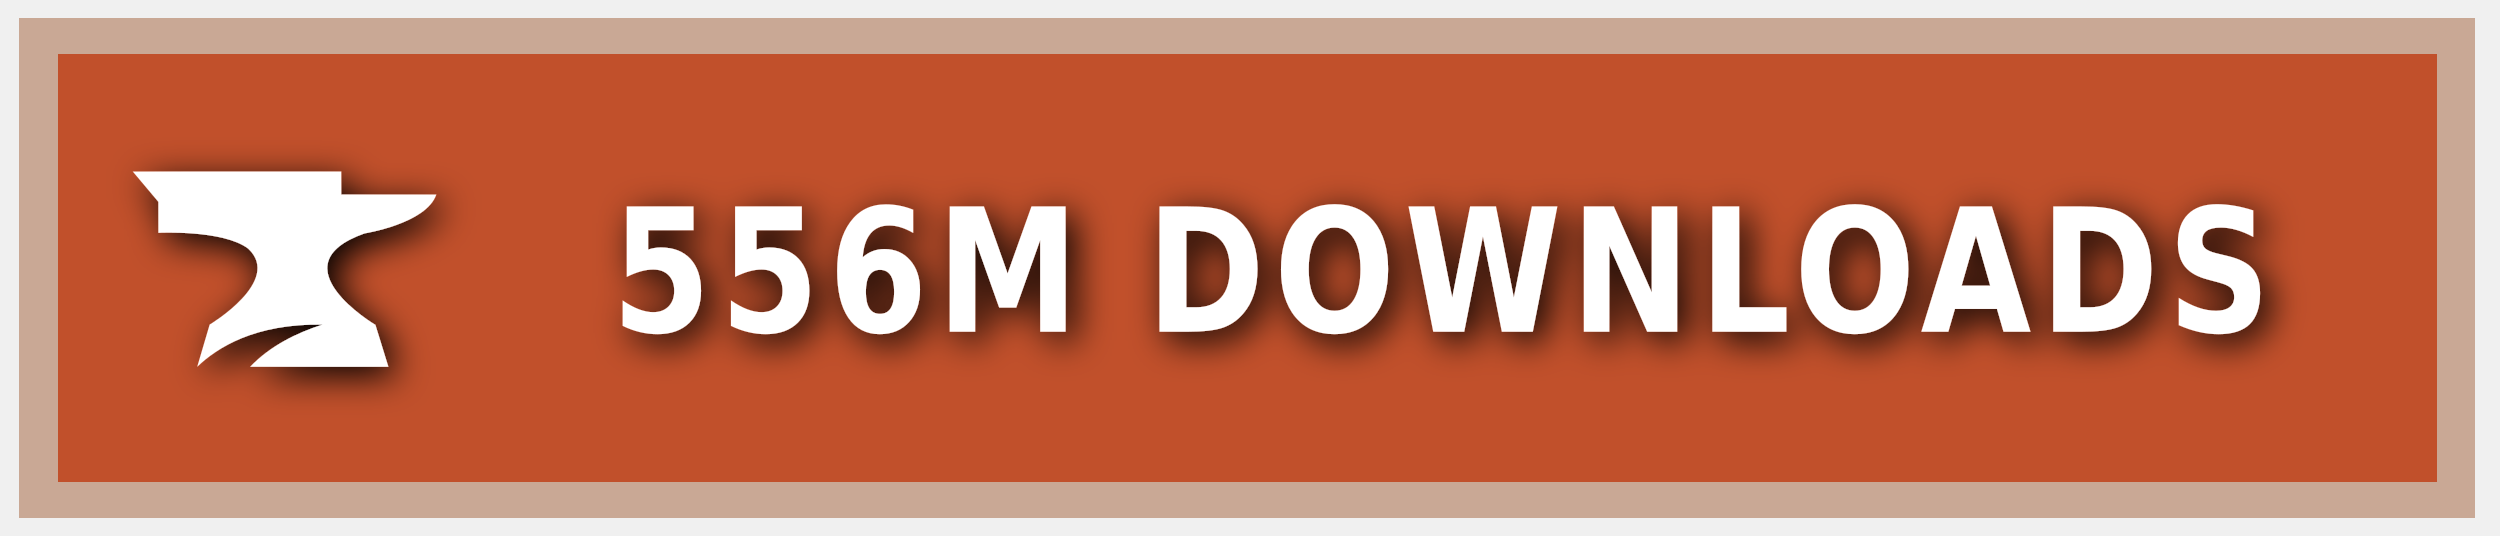
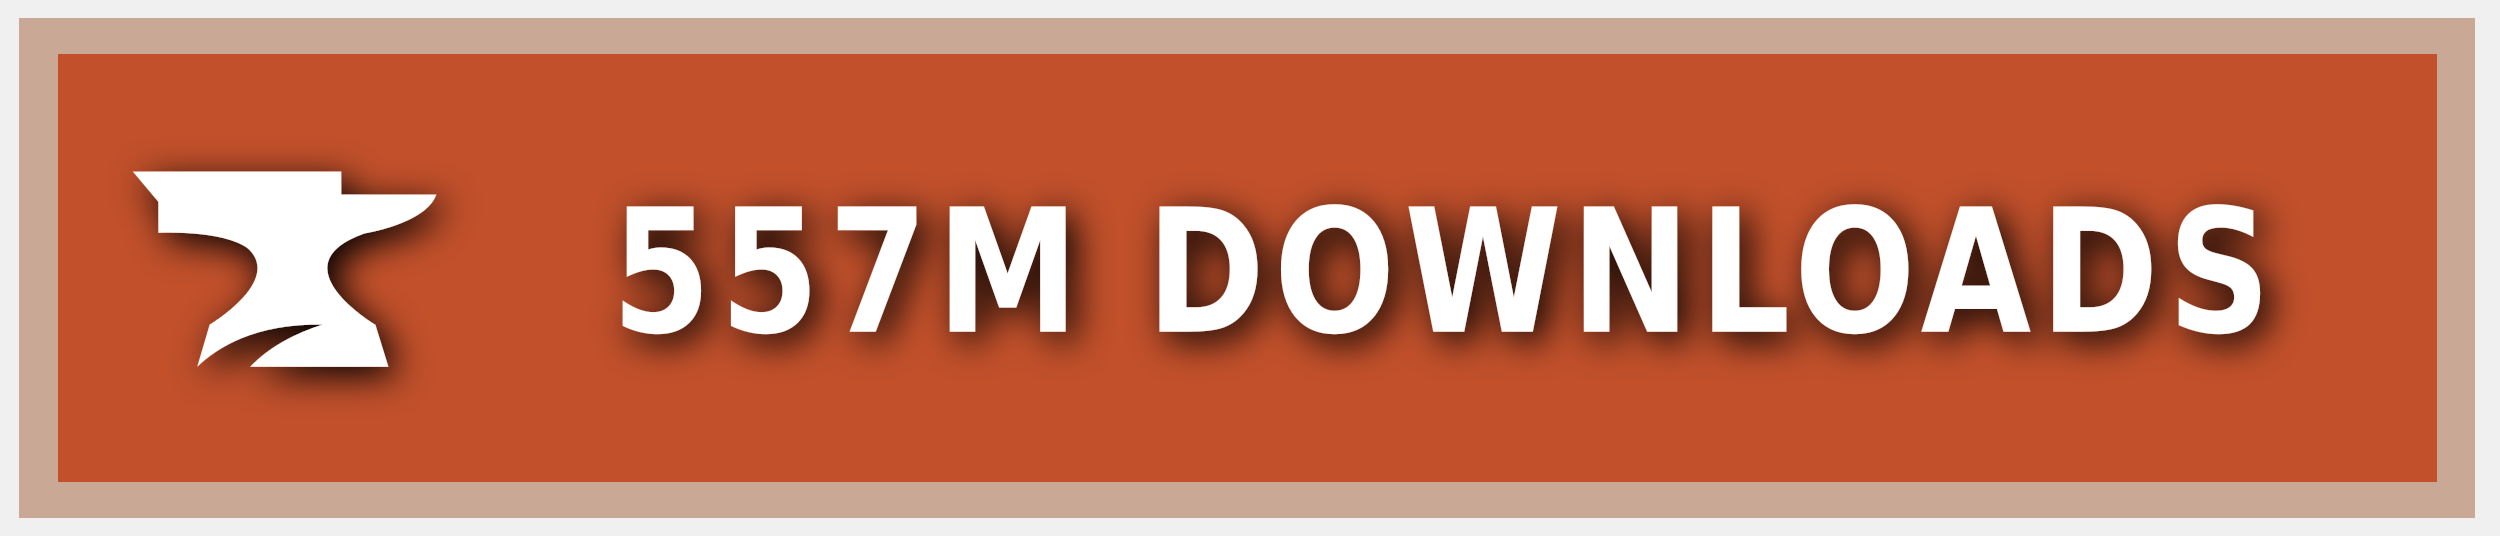
<svg xmlns="http://www.w3.org/2000/svg" xmlns:ns1="https://boxy-svg.com" width="140" height="30" role="img" aria-label="CURSEFORGE">
  <style> g:not(.noshadow) { filter: drop-shadow(0.5px 0.5px 1.0px black); } </style>
  <defs>
    <ns1:guide x="121.656" y="10.118" angle="90" />
    <ns1:guide x="127.198" y="17.628" angle="90" />
    <ns1:guide x="8.199" y="-3.08" angle="0" />
    <ns1:guide x="20.449" y="-4.101" angle="0" />
  </defs>
  <g class="noshadow" shape-rendering="crispEdges" style="" transform="matrix(1.074564, 0, 0, 1, 0, 0)">
    <rect x="1" y="1" width="128" height="28" style="fill: #F16436;" />
    <rect x="1" y="1" width="128" height="28" style="fill: rgba(0, 0, 0, 0.2);" />
    <rect x="2" y="2" width="126" height="26" style="fill: none; stroke-width:2px; stroke: rgba(211, 255, 255, 0.5);" />
  </g>
  <g style="" transform="matrix(1, 0, 0, 1, 1, 1)">
    <path class="st1" d="M 19.416 12.071 C 19.416 12.071 22.882 11.52 23.433 9.895 L 18.11 9.895 L 18.11 8.604 L 6.433 8.604 L 7.868 10.301 L 7.868 12.041 C 7.868 12.041 11.495 11.853 12.903 12.927 C 14.832 14.74 10.741 17.177 10.741 17.177 L 10.044 19.541 C 11.147 18.482 13.236 17.119 17.065 17.177 C 15.615 17.641 14.135 18.366 13.005 19.541 L 20.75 19.541 L 20.024 17.191 C 20.01 17.191 14.396 13.841 19.416 12.071 Z" style="fill: rgb(255, 255, 255);" />
  </g>
  <g fill="#fff" text-anchor="middle" font-family="Verdana,Geneva,DejaVu Sans,sans-serif" text-rendering="geometricPrecision" font-size="100" transform="matrix(1, 0, 0, 1, 13, 0)">
-     <text style="font-size: 80px; font-weight: 700; white-space: pre;" transform="matrix(0.1, 0, 0, 0.120296, 0, -3.678133)" x="677" y="185" letter-spacing="5">556M DOWNLOADS</text>
+     <text style="font-size: 80px; font-weight: 700; white-space: pre;" transform="matrix(0.1, 0, 0, 0.120296, 0, -3.678133)" x="677" y="185" letter-spacing="5">557M DOWNLOADS</text>
  </g>
</svg>
